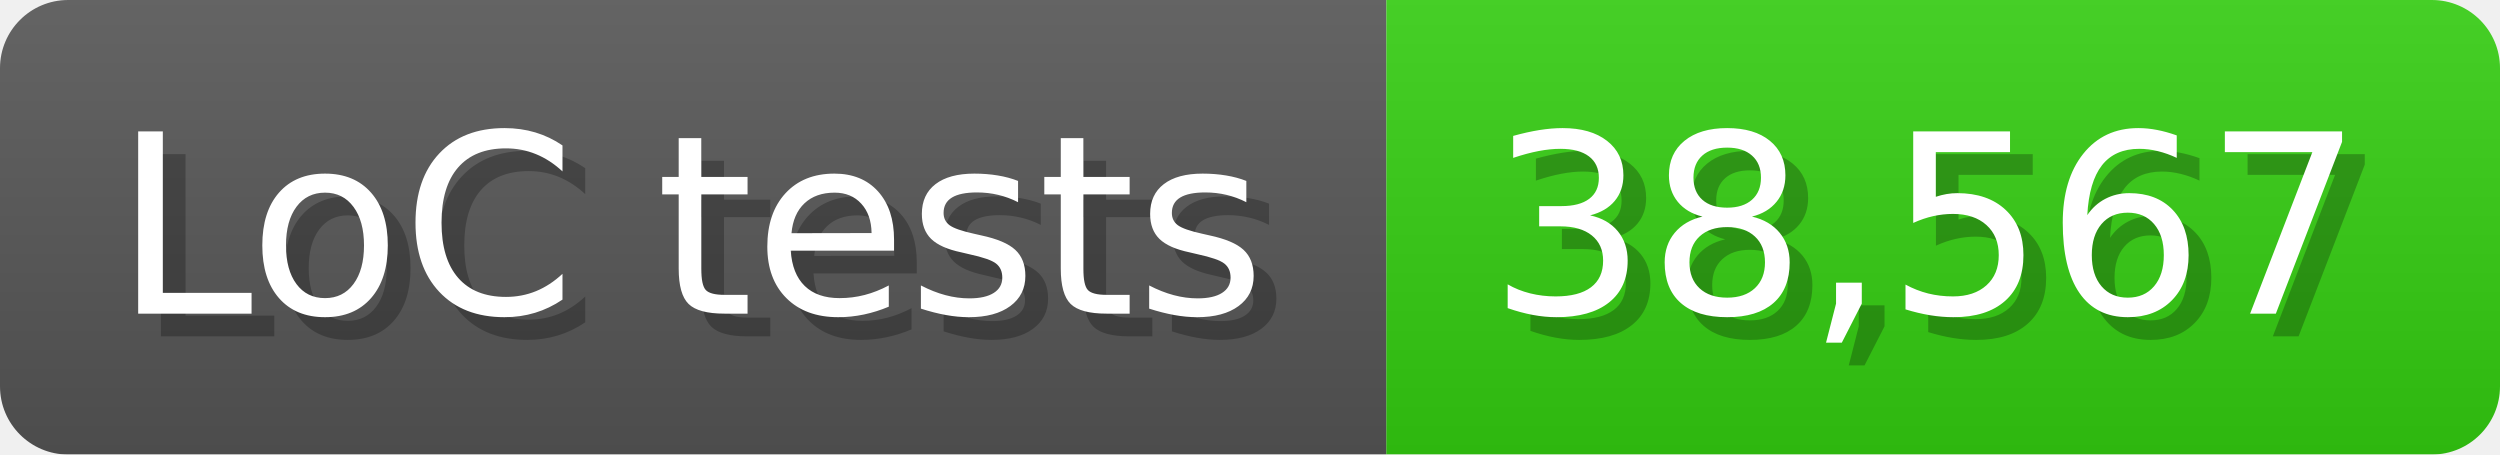
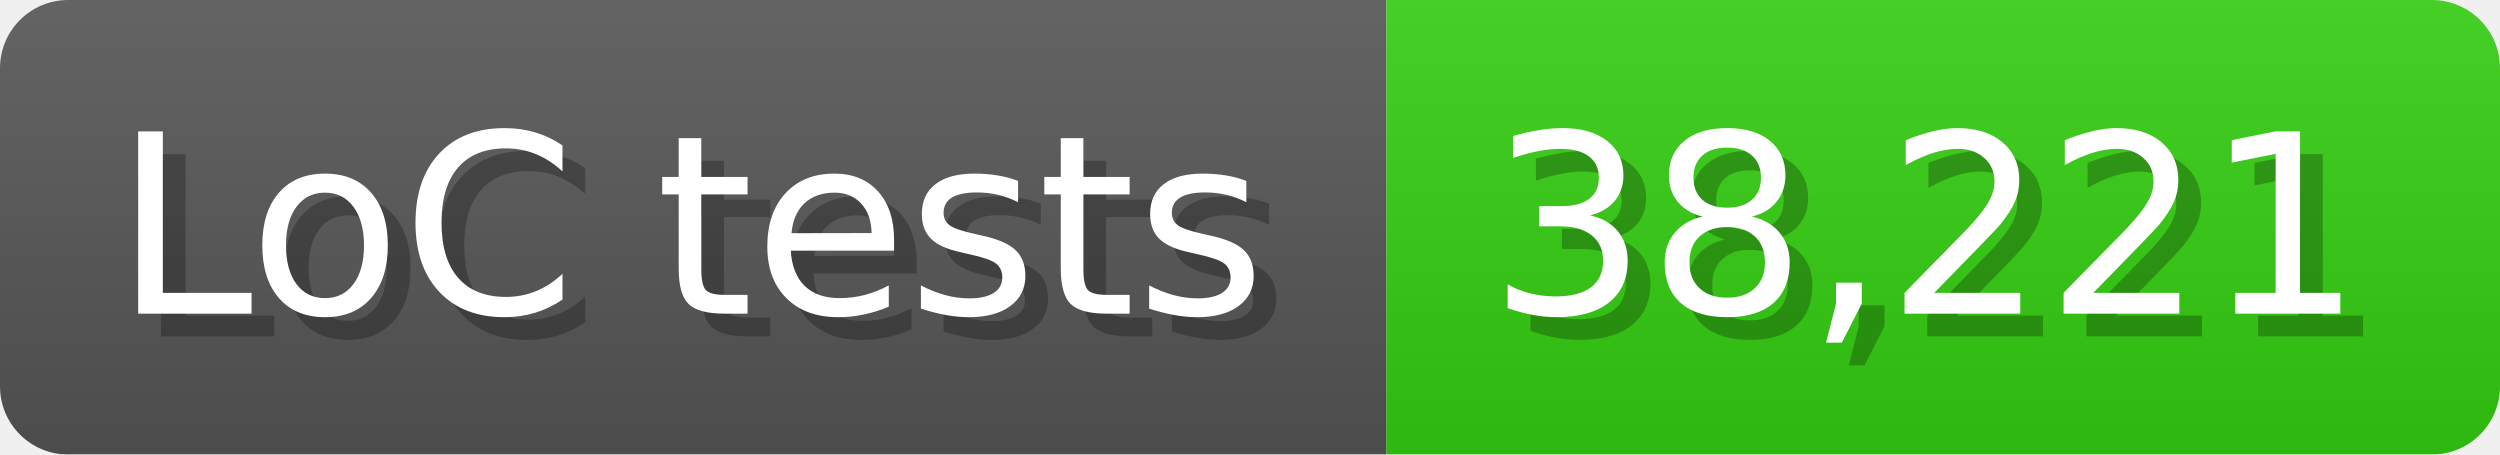
<svg xmlns="http://www.w3.org/2000/svg" width="110" height="20" viewBox="0 0 1100 200">
  <linearGradient id="a" x2="0" y2="100%">
    <stop offset="0" stop-opacity=".1" stop-color="#EEE" />
    <stop offset="1" stop-opacity=".1" />
  </linearGradient>
  <mask id="m">
    <rect width="1100" height="200" rx="30" fill="#FFF" />
  </mask>
  <g mask="url(#m)">
    <rect width="610" height="200" fill="#555" />
    <rect width="490" height="200" fill="#3C1" x="610" />
    <rect width="1100" height="200" fill="url(#a)" />
  </g>
  <g fill="#fff" text-anchor="start" font-family="Verdana,DejaVu Sans,sans-serif" font-size="110">
    <text x="60" y="148" textLength="510" fill="#000" opacity="0.25">LoC tests</text>
    <text x="50" y="138" textLength="510">LoC tests</text>
-     <text x="665" y="148" textLength="390" fill="#000" opacity="0.25">38,567</text>
-     <text x="655" y="138" textLength="390">38,567</text>
+     <text x="665" y="148" textLength="390" fill="#000" opacity="0.25">38,221</text>
+     <text x="655" y="138" textLength="390">38,221</text>
  </g>
</svg>
